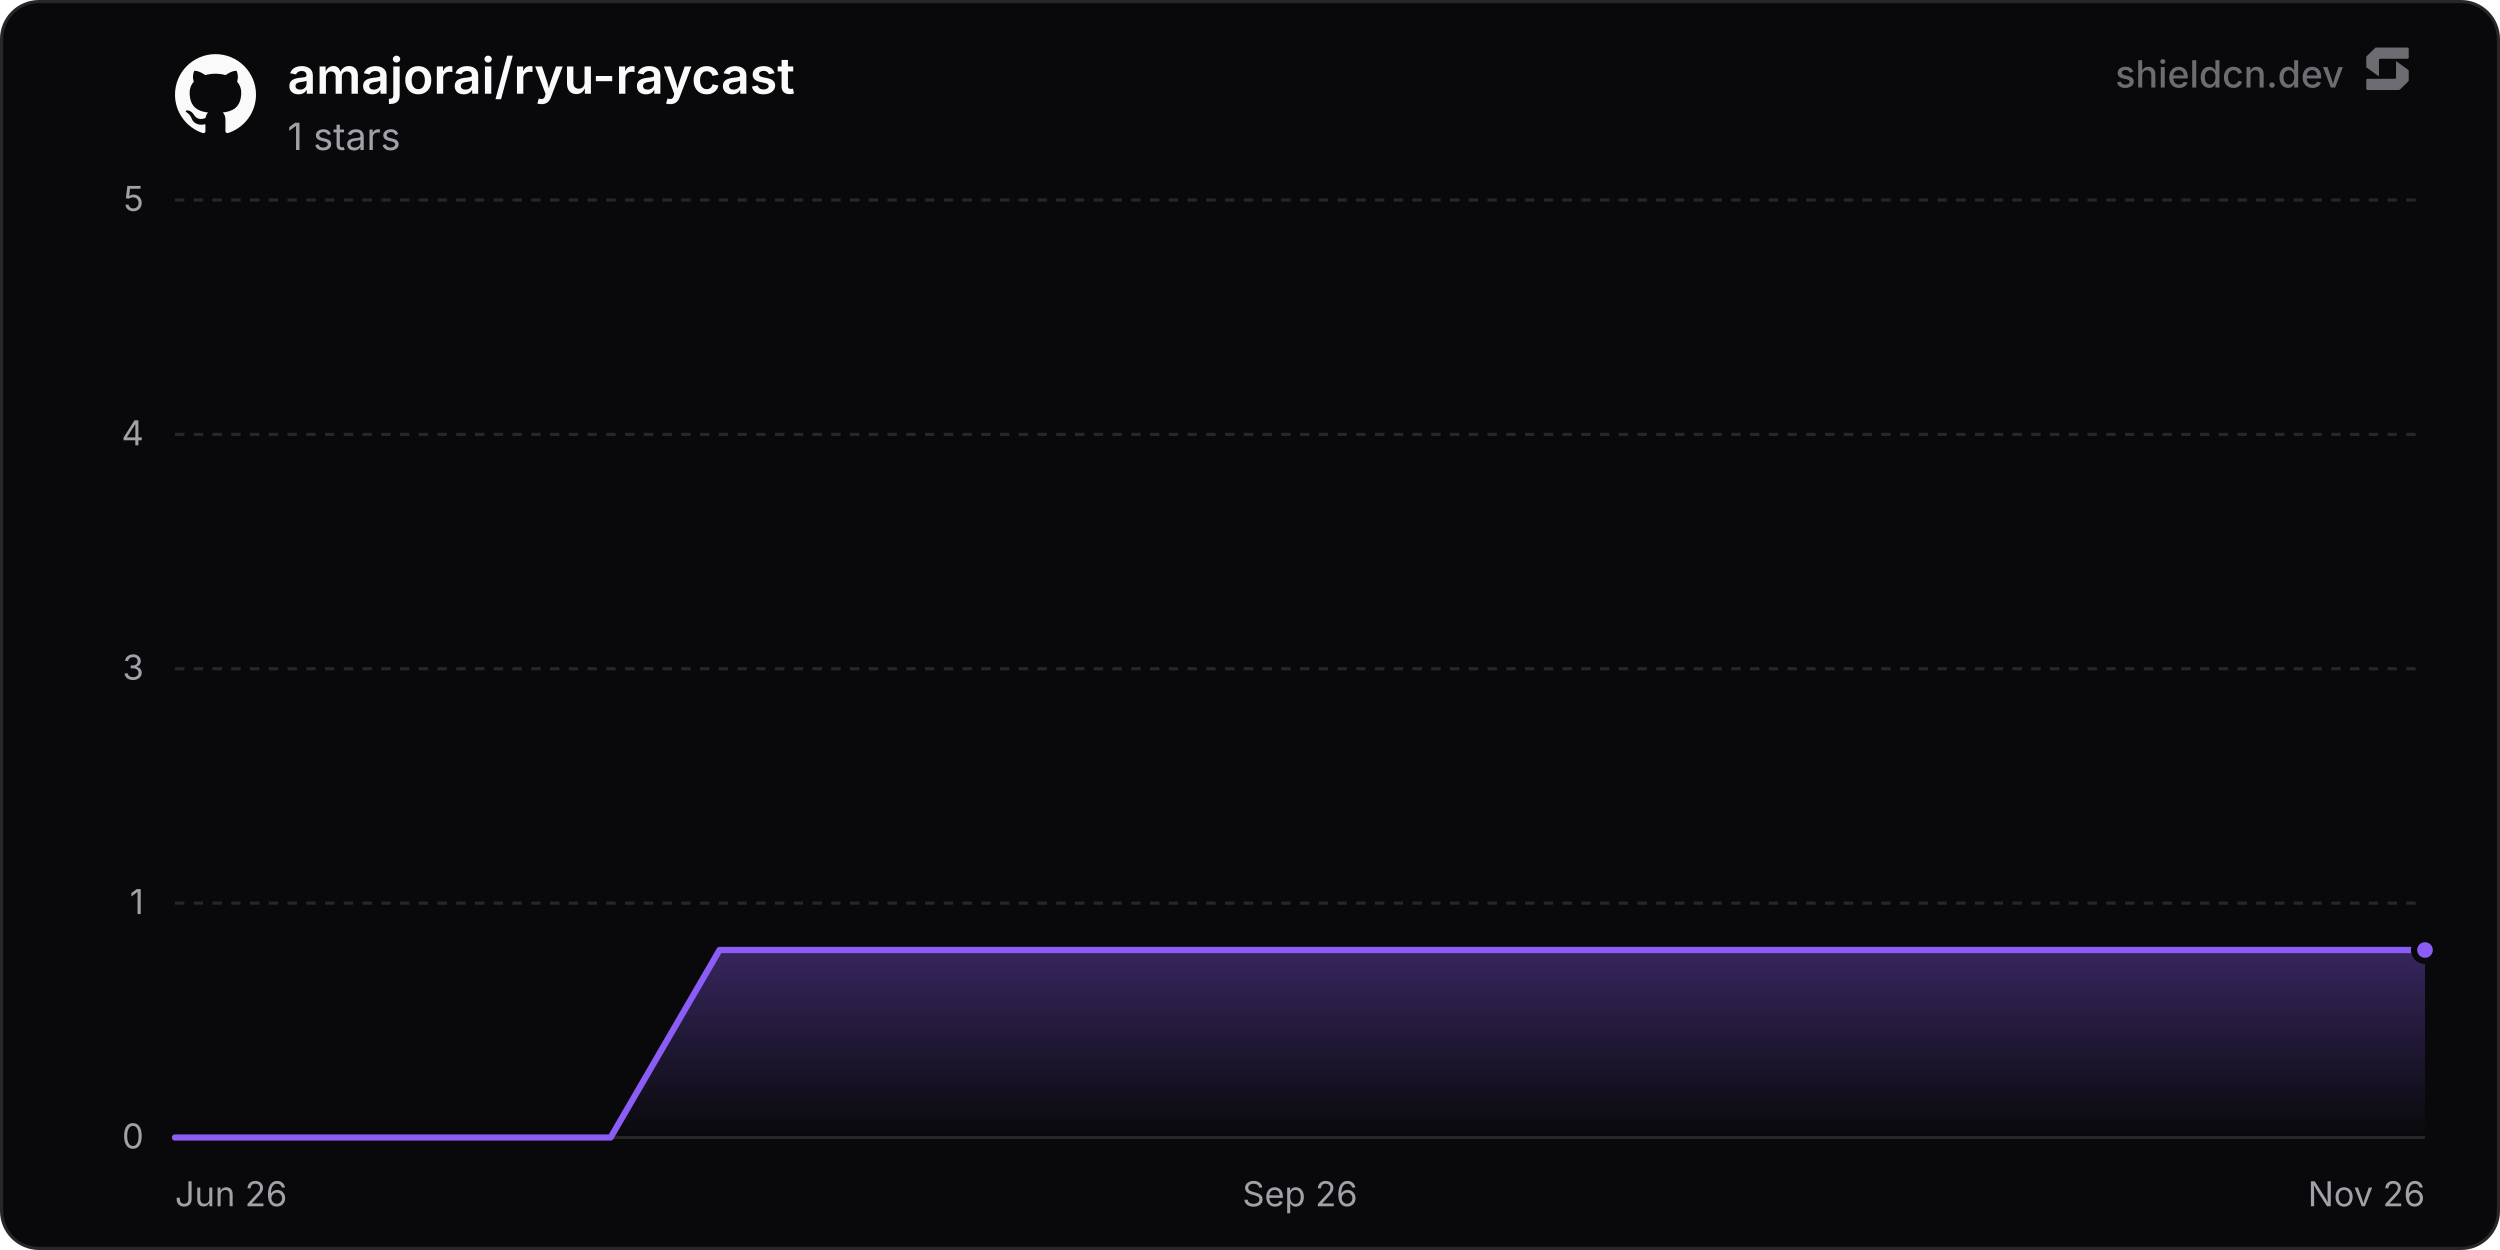
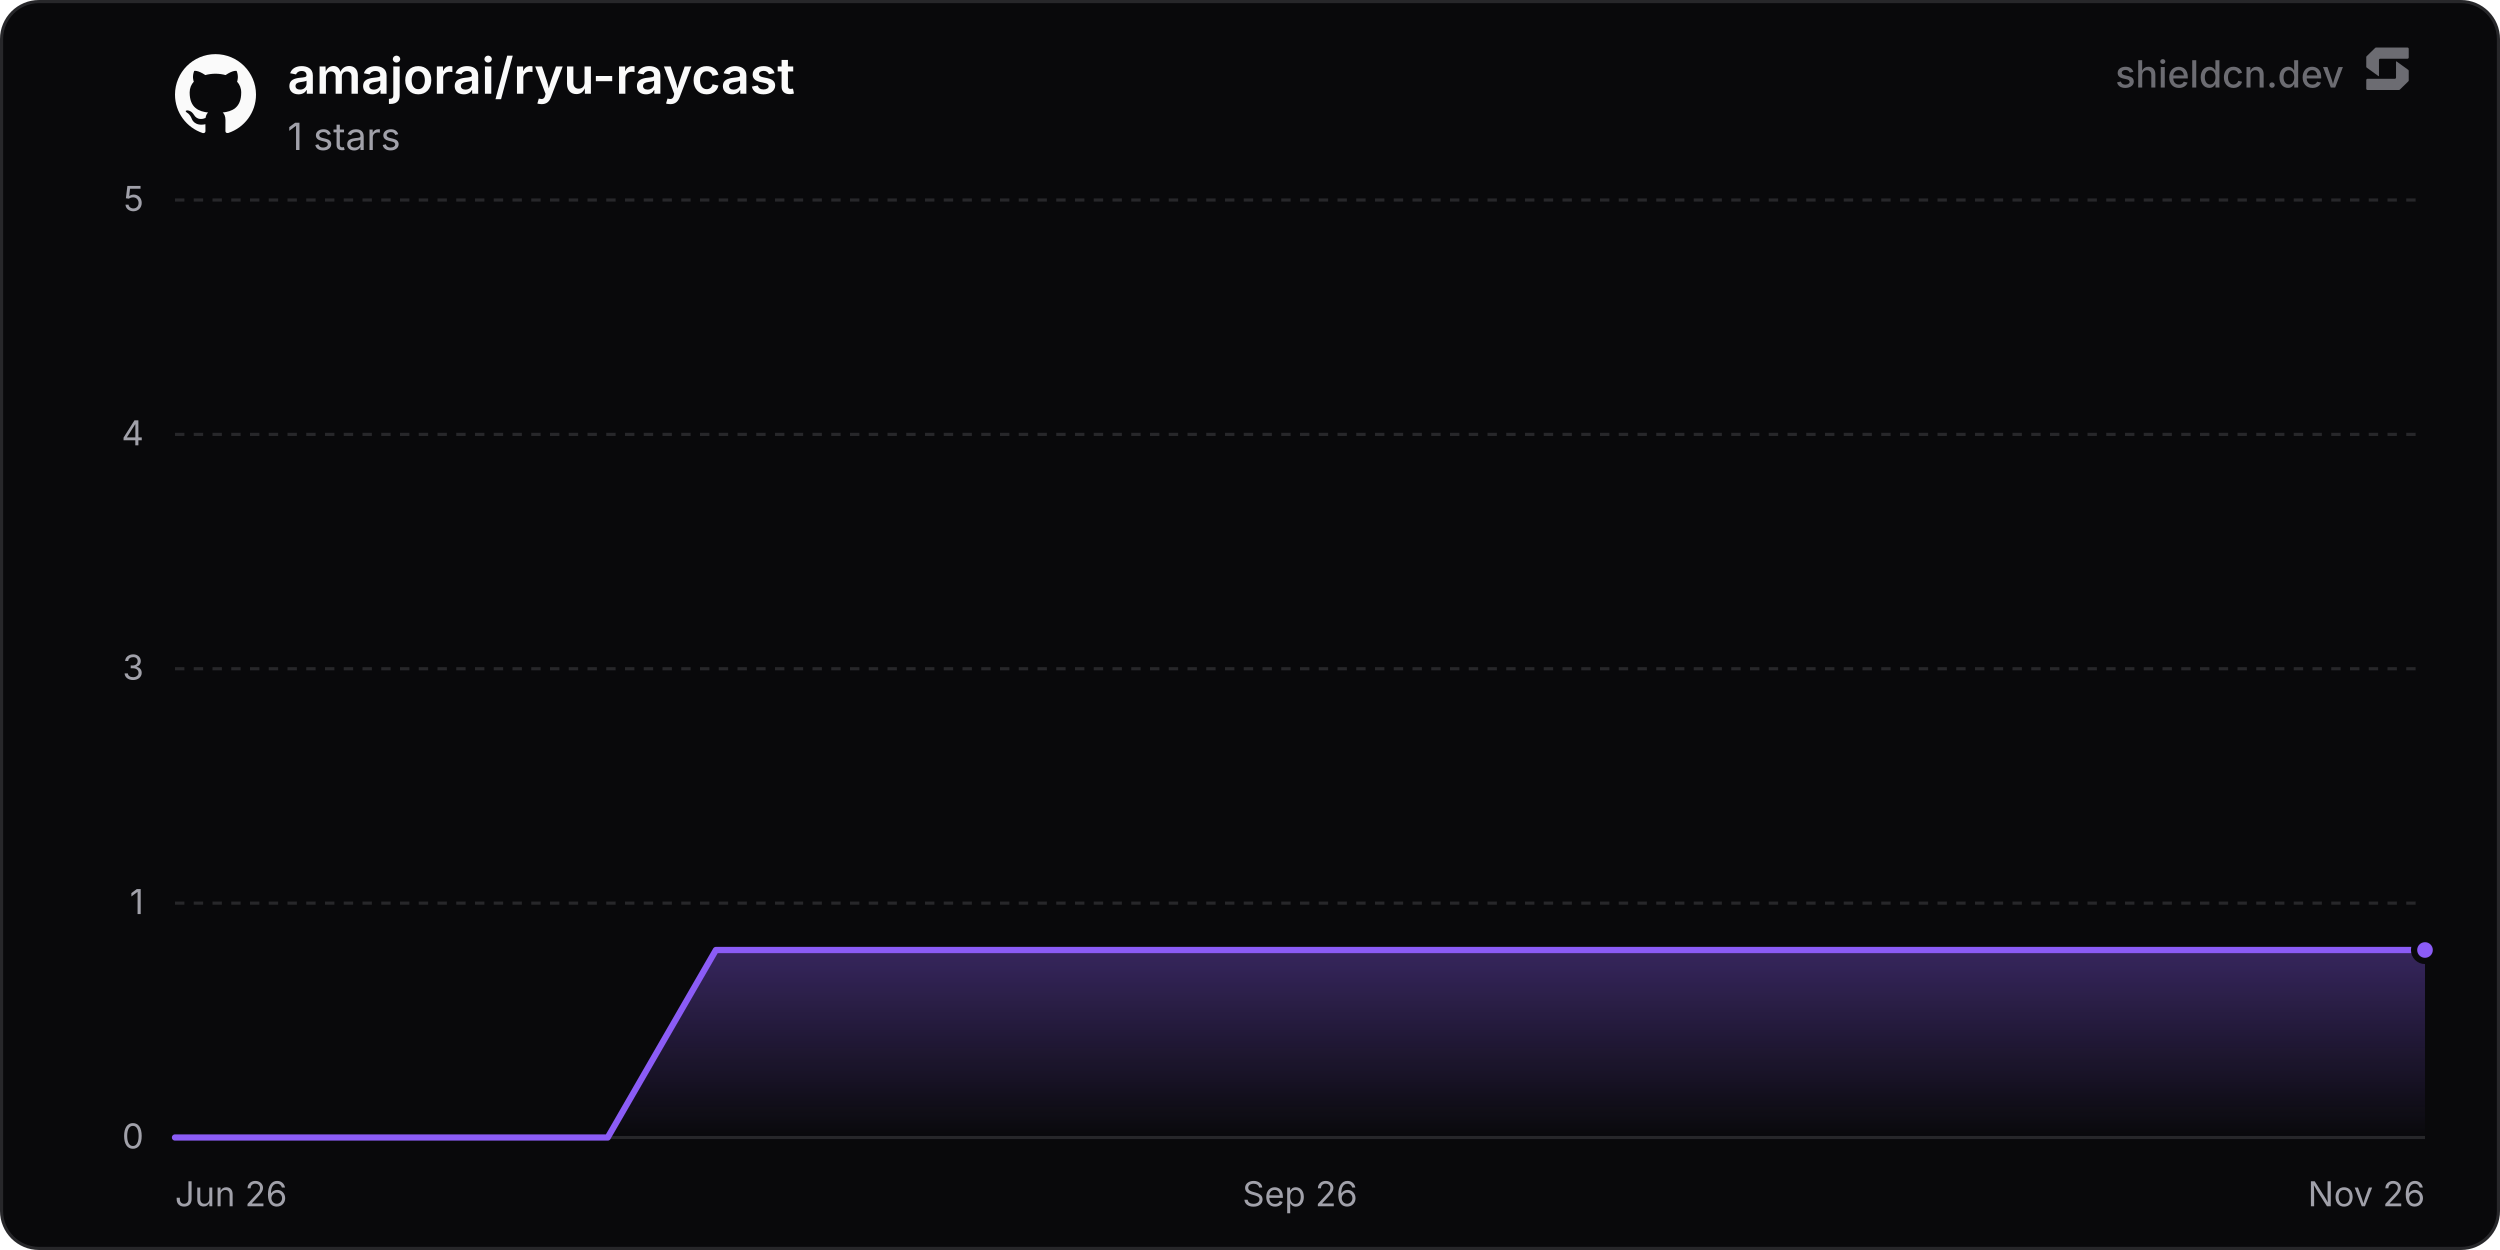
<svg xmlns="http://www.w3.org/2000/svg" width="800" height="400" viewBox="0 0 800 400" role="img" aria-label="amajorai/ryu-raycast">
  <defs>
    <linearGradient id="chartFill0" x1="0" y1="0" x2="0" y2="1">
      <stop offset="0%" stop-color="rgba(139, 92, 246, 0.35)" />
      <stop offset="100%" stop-color="rgba(139, 92, 246, 0)" />
    </linearGradient>
  </defs>
  <rect x="0.5" y="0.5" width="799" height="399" rx="12" fill="#09090b" stroke="#27272a" stroke-width="1" />
  <line x1="56" y1="364" x2="776" y2="364" stroke="#27272a" stroke-width="1" />
  <text x="46" y="367.5" text-anchor="end" font-size="11" fill="#a1a1aa" font-family="'Inter', ui-sans-serif, system-ui, -apple-system, BlinkMacSystemFont, 'Segoe UI', Roboto, Helvetica, Arial, sans-serif">0</text>
  <line x1="56" y1="289" x2="776" y2="289" stroke="#27272a" stroke-width="1" stroke-dasharray="3 3" />
  <text x="46" y="292.5" text-anchor="end" font-size="11" fill="#a1a1aa" font-family="'Inter', ui-sans-serif, system-ui, -apple-system, BlinkMacSystemFont, 'Segoe UI', Roboto, Helvetica, Arial, sans-serif">1</text>
  <line x1="56" y1="214" x2="776" y2="214" stroke="#27272a" stroke-width="1" stroke-dasharray="3 3" />
  <text x="46" y="217.5" text-anchor="end" font-size="11" fill="#a1a1aa" font-family="'Inter', ui-sans-serif, system-ui, -apple-system, BlinkMacSystemFont, 'Segoe UI', Roboto, Helvetica, Arial, sans-serif">3</text>
  <line x1="56" y1="139" x2="776" y2="139" stroke="#27272a" stroke-width="1" stroke-dasharray="3 3" />
  <text x="46" y="142.5" text-anchor="end" font-size="11" fill="#a1a1aa" font-family="'Inter', ui-sans-serif, system-ui, -apple-system, BlinkMacSystemFont, 'Segoe UI', Roboto, Helvetica, Arial, sans-serif">4</text>
  <line x1="56" y1="64" x2="776" y2="64" stroke="#27272a" stroke-width="1" stroke-dasharray="3 3" />
  <text x="46" y="67.5" text-anchor="end" font-size="11" fill="#a1a1aa" font-family="'Inter', ui-sans-serif, system-ui, -apple-system, BlinkMacSystemFont, 'Segoe UI', Roboto, Helvetica, Arial, sans-serif">5</text>
  <text x="56" y="386" text-anchor="start" font-size="11" fill="#a1a1aa" font-family="'Inter', ui-sans-serif, system-ui, -apple-system, BlinkMacSystemFont, 'Segoe UI', Roboto, Helvetica, Arial, sans-serif">Jun 26</text>
  <text x="416" y="386" text-anchor="middle" font-size="11" fill="#a1a1aa" font-family="'Inter', ui-sans-serif, system-ui, -apple-system, BlinkMacSystemFont, 'Segoe UI', Roboto, Helvetica, Arial, sans-serif">Sep 26</text>
  <text x="776" y="386" text-anchor="end" font-size="11" fill="#a1a1aa" font-family="'Inter', ui-sans-serif, system-ui, -apple-system, BlinkMacSystemFont, 'Segoe UI', Roboto, Helvetica, Arial, sans-serif">Nov 26</text>
-   <path d="M56 364 L90.85 364 L125.7 364 L160.55 364 L195.4 364 L230.25 304 L265.1 304 L299.95 304 L334.8 304 L369.65 304 L404.5 304 L439.35 304 L474.2 304 L509.05 304 L543.9 304 L578.75 304 L613.6 304 L648.45 304 L683.3 304 L718.15 304 L753 304 L776 304 L776 364 L56 364 Z" fill="url(#chartFill0)" />
-   <path d="M56 364 L90.85 364 L125.7 364 L160.55 364 L195.4 364 L230.25 304 L265.1 304 L299.95 304 L334.8 304 L369.65 304 L404.5 304 L439.35 304 L474.2 304 L509.05 304 L543.9 304 L578.75 304 L613.6 304 L648.45 304 L683.3 304 L718.15 304 L753 304 L776 304" fill="none" stroke="#8b5cf6" stroke-width="2" stroke-linejoin="round" stroke-linecap="round" />
+   <path d="M56 364 L90.62 364 L125.23 364 L159.85 364 L194.47 364 L229.09 304 L263.7 304 L298.32 304 L332.94 304 L367.55 304 L402.17 304 L436.79 304 L471.4 304 L506.02 304 L540.64 304 L575.26 304 L609.87 304 L644.49 304 L679.11 304 L713.72 304 L748.34 304 L776 304 L776 364 L56 364 Z" fill="url(#chartFill0)" />
+   <path d="M56 364 L90.62 364 L125.23 364 L159.85 364 L194.47 364 L229.09 304 L263.7 304 L298.32 304 L332.94 304 L367.55 304 L402.17 304 L436.79 304 L471.4 304 L506.02 304 L540.64 304 L575.26 304 L609.87 304 L644.49 304 L679.11 304 L713.72 304 L748.34 304 L776 304" fill="none" stroke="#8b5cf6" stroke-width="2" stroke-linejoin="round" stroke-linecap="round" />
  <circle cx="776" cy="304" r="3.5" fill="#8b5cf6" stroke="#09090b" stroke-width="2" />
  <g transform="translate(56, 17) scale(1.08)" fill="#fafafa">
    <path d="M12 .297c-6.63 0-12 5.373-12 12 0 5.303 3.438 9.8 8.205 11.385.6.113.82-.258.82-.577 0-.285-.01-1.04-.015-2.04-3.338.724-4.042-1.61-4.042-1.61C4.422 18.07 3.633 17.7 3.633 17.7c-1.087-.744.084-.729.084-.729 1.205.084 1.838 1.236 1.838 1.236 1.07 1.835 2.809 1.305 3.495.998.108-.776.417-1.305.76-1.605-2.665-.3-5.466-1.332-5.466-5.93 0-1.31.465-2.38 1.235-3.22-.135-.303-.54-1.523.105-3.176 0 0 1.005-.322 3.3 1.23.96-.267 1.98-.399 3-.405 1.02.006 2.04.138 3 .405 2.28-1.552 3.285-1.23 3.285-1.23.645 1.653.24 2.873.12 3.176.765.84 1.23 1.91 1.23 3.22 0 4.61-2.805 5.625-5.475 5.92.42.36.81 1.096.81 2.22 0 1.606-.015 2.896-.015 3.286 0 .315.21.69.825.57C20.565 22.092 24 17.592 24 12.297c0-6.627-5.373-12-12-12" />
  </g>
  <text x="92" y="30" font-size="16" font-weight="600" fill="#fafafa" font-family="'Inter', ui-sans-serif, system-ui, -apple-system, BlinkMacSystemFont, 'Segoe UI', Roboto, Helvetica, Arial, sans-serif">amajorai/ryu-raycast</text>
  <text x="92" y="48" font-size="12" fill="#a1a1aa" font-family="'Inter', ui-sans-serif, system-ui, -apple-system, BlinkMacSystemFont, 'Segoe UI', Roboto, Helvetica, Arial, sans-serif">1 stars</text>
  <g fill-opacity="0.65">
    <text x="750" y="28" text-anchor="end" font-size="12" font-weight="500" fill="#a1a1aa" font-family="'Inter', ui-sans-serif, system-ui, -apple-system, BlinkMacSystemFont, 'Segoe UI', Roboto, Helvetica, Arial, sans-serif">shieldcn.dev</text>
    <g transform="translate(756, 14) scale(0.01)" fill="#a1a1aa">
      <path d="M1088.4,565.1c-6.5-4.7-15.5,0-15.5,7.9v510.2c0,21.3-18.1,38.6-40.4,38.6H160.9c-22.3,0-40.4,17.3-40.4,38.6v280.8c0,21.3,18.1,38.6,40.4,38.6h1004.5c10.8,0,21.2-4.2,28.8-11.6l273.4-266.3c7.4-7.2,11.6-16.9,11.6-27v-308.7c0-12.1-5.9-23.5-16.1-30.8l-374.7-270.3Z" />
      <path d="M511.2,1035.9c6.5,4.7,15.5,0,15.5-7.9v-510.2c0-21.3,18.1-38.6,40.4-38.6h871.7c22.3,0,40.4-17.3,40.4-38.6V159.7c0-21.3-18.1-38.6-40.4-38.6H434.3c-10.8,0-21.2,4.2-28.8,11.6L132,399c-7.4,7.2-11.6,16.9-11.6,27v308.7c0,12.1,5.9,23.5,16.1,30.8l374.7,270.3Z" />
    </g>
  </g>
</svg>
